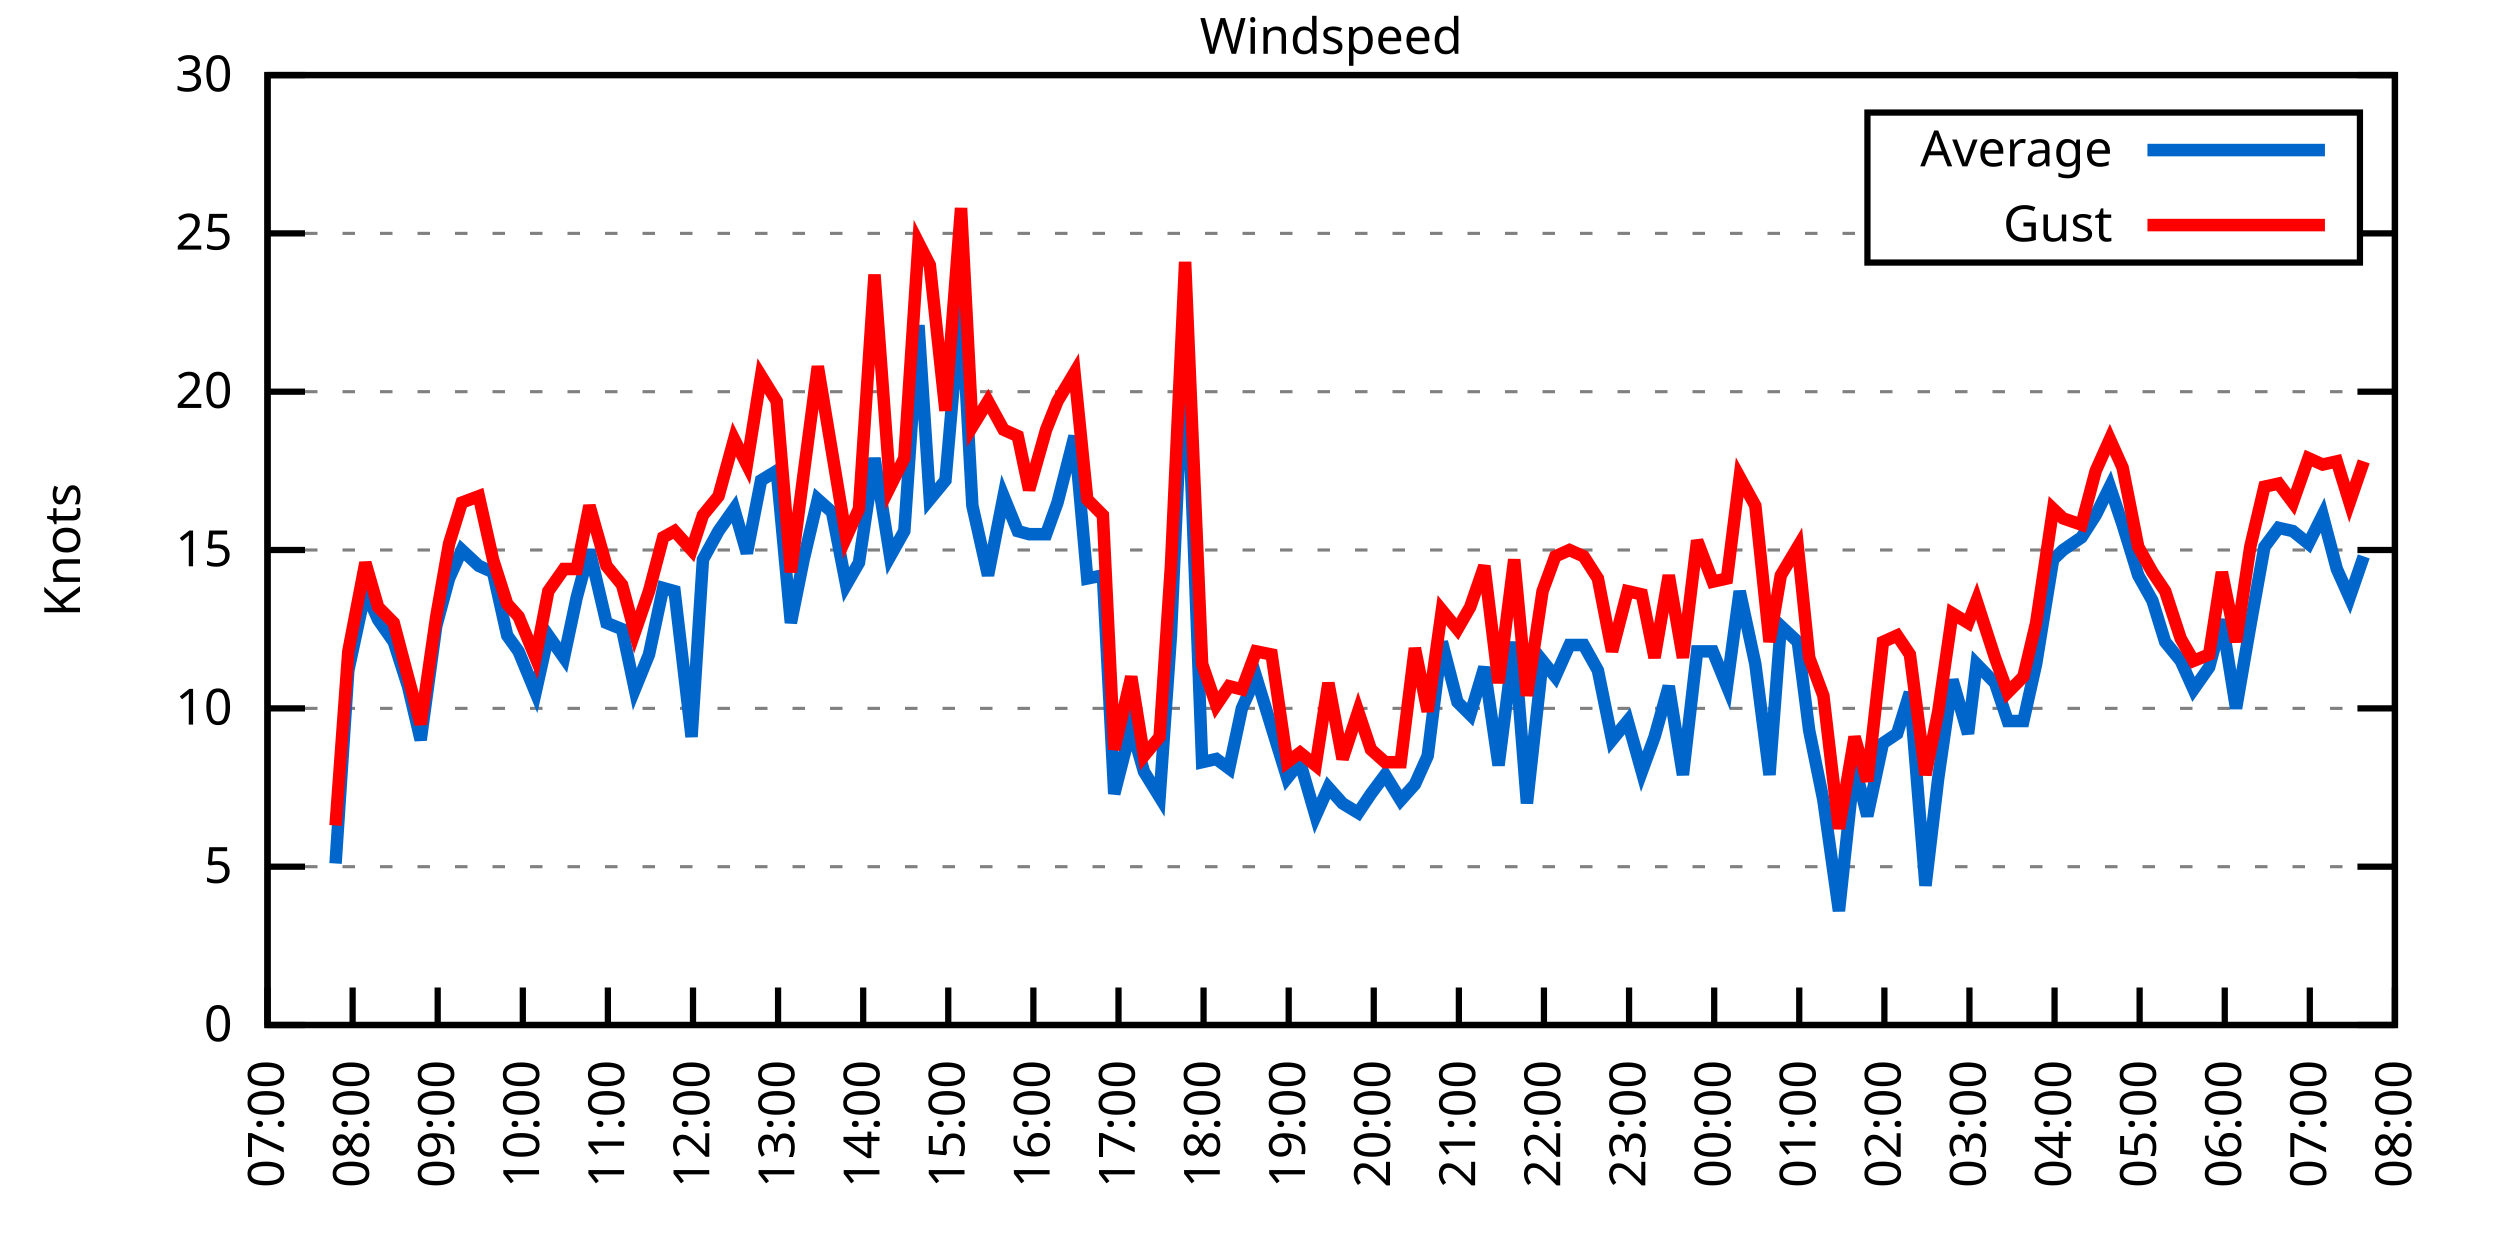
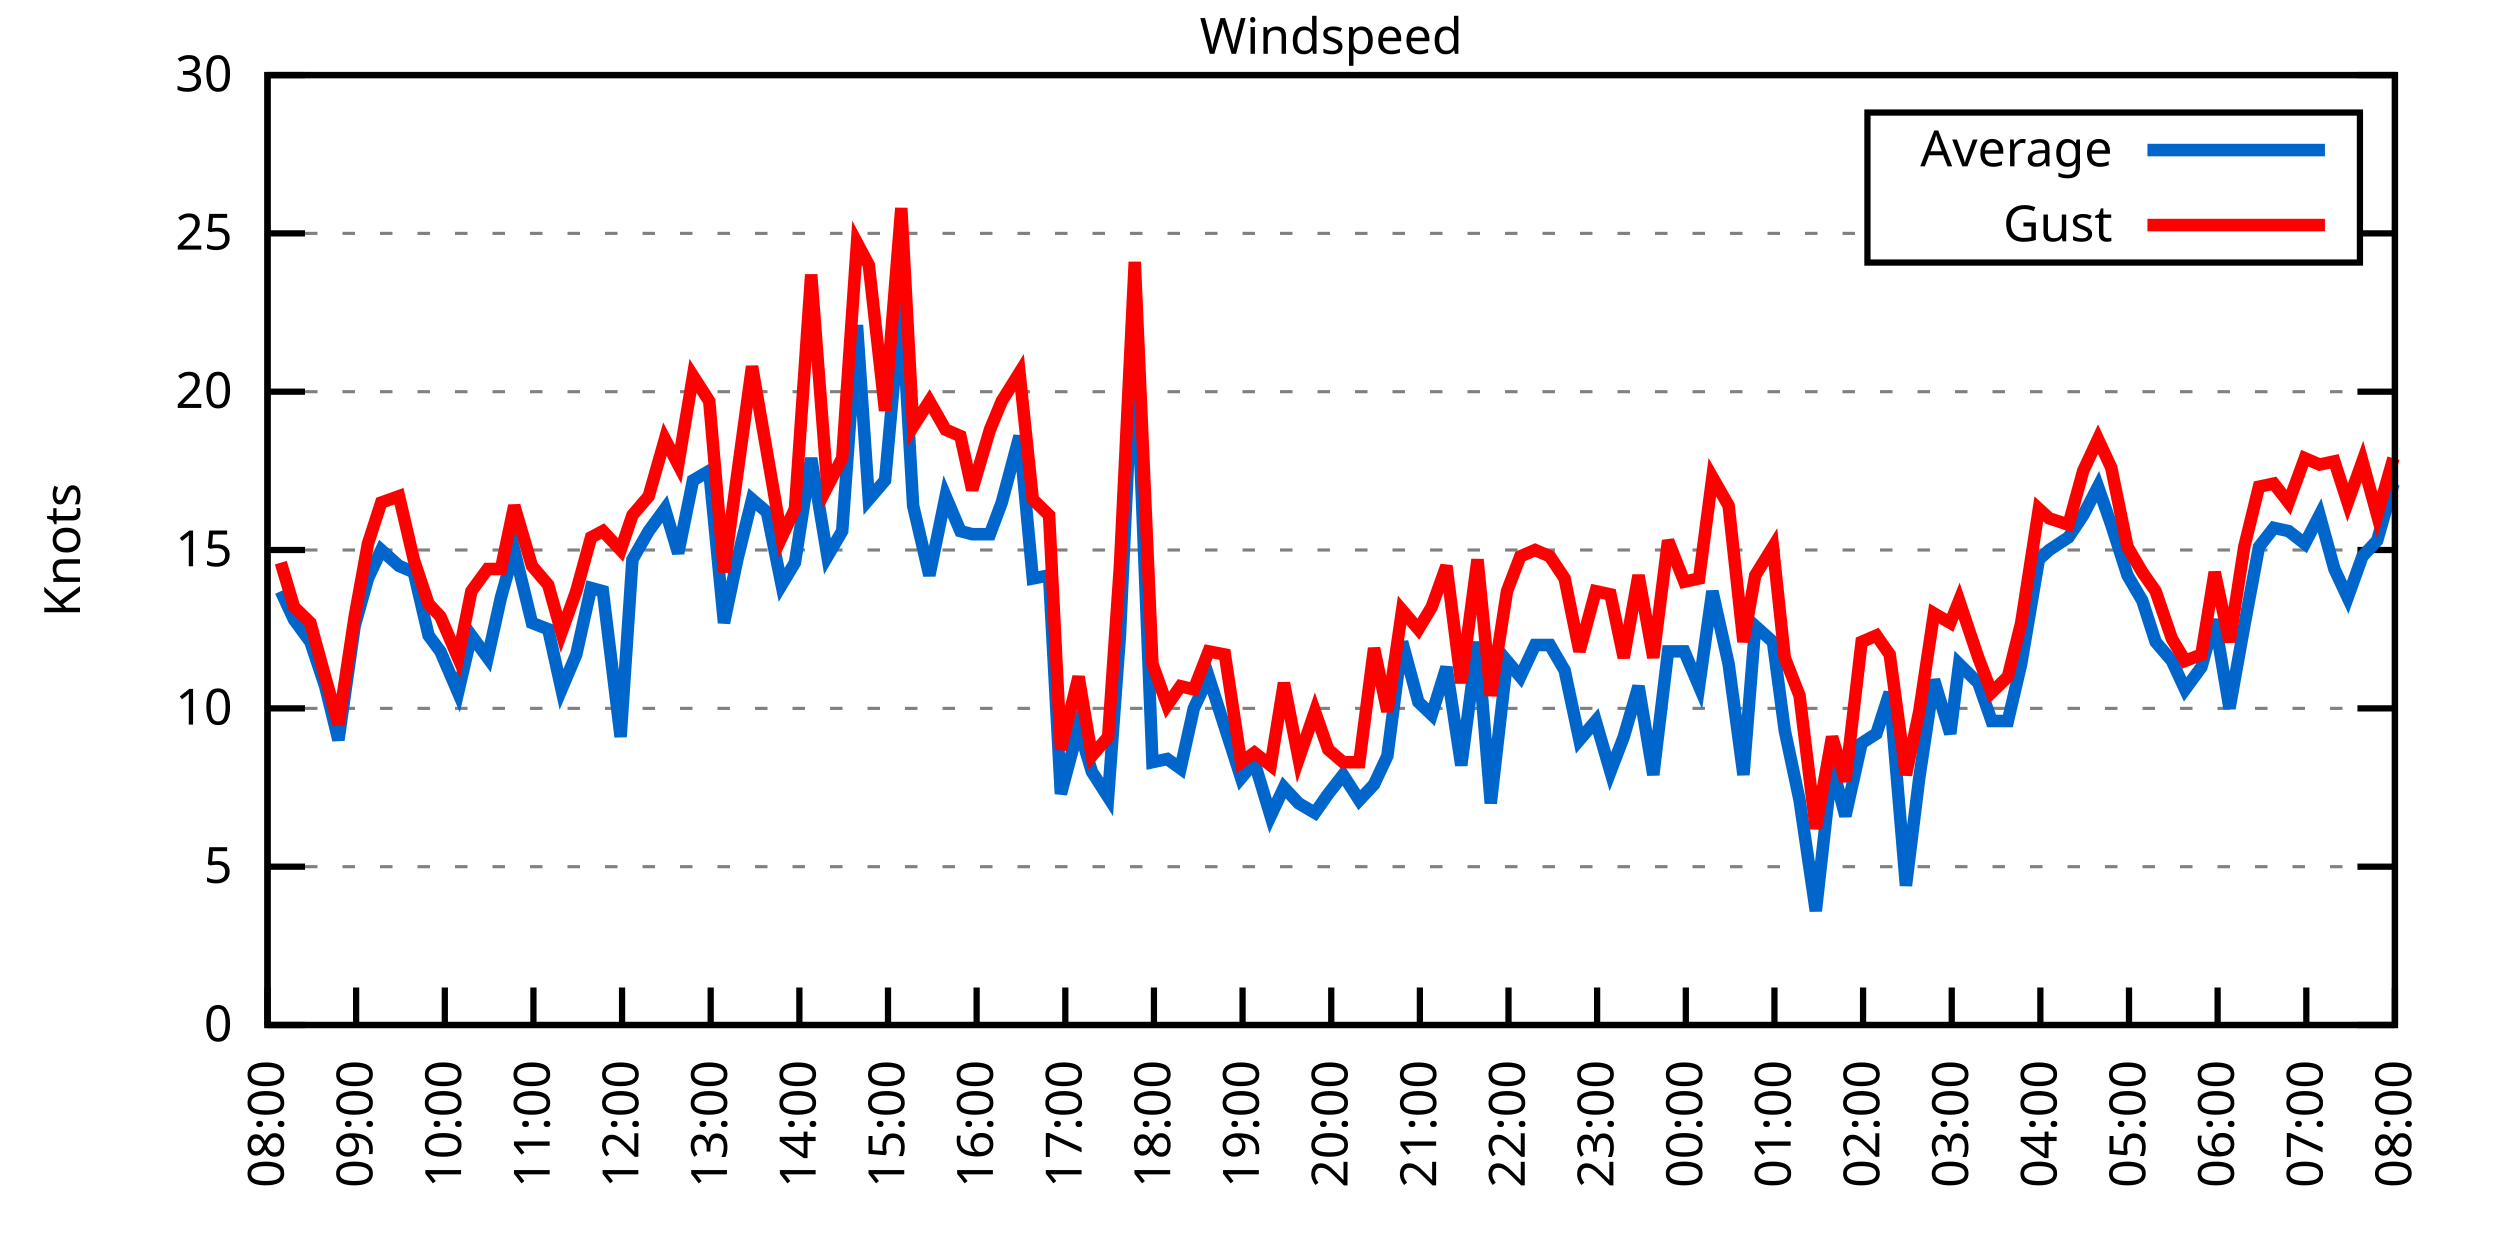
<svg xmlns="http://www.w3.org/2000/svg" xmlns:xlink="http://www.w3.org/1999/xlink" width="400" height="200" viewBox="0 0 400 200">
  <g id="gnuplot_canvas">
    <rect x="0" y="0" width="400" height="200" fill="none" />
    <defs>
      <circle id="gpDot" r="0.5" stroke-width="0.5" stroke="currentColor" />
      <path id="gpPt0" stroke-width="0.333" stroke="currentColor" d="M-1,0 h2 M0,-1 v2" />
      <path id="gpPt1" stroke-width="0.333" stroke="currentColor" d="M-1,-1 L1,1 M1,-1 L-1,1" />
      <path id="gpPt2" stroke-width="0.333" stroke="currentColor" d="M-1,0 L1,0 M0,-1 L0,1 M-1,-1 L1,1 M-1,1 L1,-1" />
      <rect id="gpPt3" stroke-width="0.333" stroke="currentColor" x="-1" y="-1" width="2" height="2" />
      <rect id="gpPt4" stroke-width="0.333" stroke="currentColor" fill="currentColor" x="-1" y="-1" width="2" height="2" />
      <circle id="gpPt5" stroke-width="0.333" stroke="currentColor" cx="0" cy="0" r="1" />
      <use xlink:href="#gpPt5" id="gpPt6" fill="currentColor" stroke="none" />
      <path id="gpPt7" stroke-width="0.333" stroke="currentColor" d="M0,-1.33 L-1.33,0.67 L1.33,0.67 z" />
      <use xlink:href="#gpPt7" id="gpPt8" fill="currentColor" stroke="none" />
      <use xlink:href="#gpPt7" id="gpPt9" stroke="currentColor" transform="rotate(180)" />
      <use xlink:href="#gpPt9" id="gpPt10" fill="currentColor" stroke="none" />
      <use xlink:href="#gpPt3" id="gpPt11" stroke="currentColor" transform="rotate(45)" />
      <use xlink:href="#gpPt11" id="gpPt12" fill="currentColor" stroke="none" />
      <path id="gpPt13" stroke-width="0.333" stroke="currentColor" d="M0,1.330 L1.265,0.411 L0.782,-1.067 L-0.782,-1.076 L-1.265,0.411 z" />
      <use xlink:href="#gpPt13" id="gpPt14" fill="currentColor" stroke="none" />
      <filter id="textbox" filterUnits="objectBoundingBox" x="0" y="0" height="1" width="1">
        <feFlood flood-color="white" flood-opacity="1" result="bgnd" />
        <feComposite in="SourceGraphic" in2="bgnd" operator="atop" />
      </filter>
      <filter id="greybox" filterUnits="objectBoundingBox" x="0" y="0" height="1" width="1">
        <feFlood flood-color="lightgrey" flood-opacity="1" result="grey" />
        <feComposite in="SourceGraphic" in2="grey" operator="atop" />
      </filter>
    </defs>
    <g fill="none" color="white" stroke="currentColor" stroke-width="1.00" stroke-linecap="butt" stroke-linejoin="miter">
</g>
    <g fill="none" color="black" stroke="currentColor" stroke-width="1.00" stroke-linecap="butt" stroke-linejoin="miter">
      <g stroke="none" shape-rendering="crispEdges">
        <polygon fill="rgb(255, 255, 255)" points="42.80,164.00 383.18,164.00 383.18,12.02 42.80,12.02 " />
      </g>
    </g>
    <g fill="none" color="black" stroke="currentColor" stroke-width="1.00" stroke-linecap="butt" stroke-linejoin="miter">
</g>
    <g fill="none" color="black" stroke="black" stroke-width="0.50" stroke-linecap="butt" stroke-linejoin="miter">
</g>
    <g fill="none" color="gray" stroke="currentColor" stroke-width="0.50" stroke-linecap="butt" stroke-linejoin="miter">
      <path stroke="gray" stroke-dasharray="2,4" class="gridline" d="M42.80,164.00 L383.19,164.00  " />
    </g>
    <g fill="none" color="gray" stroke="gray" stroke-width="1.00" stroke-linecap="butt" stroke-linejoin="miter">
</g>
    <g fill="none" color="black" stroke="currentColor" stroke-width="1.00" stroke-linecap="butt" stroke-linejoin="miter">
      <path stroke="black" d="M42.80,164.00 L48.80,164.00 M383.19,164.00 L377.19,164.00  " />
      <g transform="translate(37.20,166.60)" stroke="none" fill="black" font-family="Sans" font-size="8.00" text-anchor="end">
        <text>
          <tspan font-family="Sans"> 0</tspan>
        </text>
      </g>
    </g>
    <g fill="none" color="black" stroke="currentColor" stroke-width="1.00" stroke-linecap="butt" stroke-linejoin="miter">
</g>
    <g fill="none" color="black" stroke="black" stroke-width="0.50" stroke-linecap="butt" stroke-linejoin="miter">
</g>
    <g fill="none" color="gray" stroke="currentColor" stroke-width="0.50" stroke-linecap="butt" stroke-linejoin="miter">
      <path stroke="gray" stroke-dasharray="2,4" class="gridline" d="M42.80,138.67 L383.19,138.67  " />
    </g>
    <g fill="none" color="gray" stroke="gray" stroke-width="1.00" stroke-linecap="butt" stroke-linejoin="miter">
</g>
    <g fill="none" color="black" stroke="currentColor" stroke-width="1.00" stroke-linecap="butt" stroke-linejoin="miter">
      <path stroke="black" d="M42.80,138.67 L48.80,138.67 M383.19,138.67 L377.19,138.67  " />
      <g transform="translate(37.20,141.27)" stroke="none" fill="black" font-family="Sans" font-size="8.00" text-anchor="end">
        <text>
          <tspan font-family="Sans"> 5</tspan>
        </text>
      </g>
    </g>
    <g fill="none" color="black" stroke="currentColor" stroke-width="1.00" stroke-linecap="butt" stroke-linejoin="miter">
</g>
    <g fill="none" color="black" stroke="black" stroke-width="0.50" stroke-linecap="butt" stroke-linejoin="miter">
</g>
    <g fill="none" color="gray" stroke="currentColor" stroke-width="0.50" stroke-linecap="butt" stroke-linejoin="miter">
      <path stroke="gray" stroke-dasharray="2,4" class="gridline" d="M42.80,113.34 L383.19,113.34  " />
    </g>
    <g fill="none" color="gray" stroke="gray" stroke-width="1.00" stroke-linecap="butt" stroke-linejoin="miter">
</g>
    <g fill="none" color="black" stroke="currentColor" stroke-width="1.00" stroke-linecap="butt" stroke-linejoin="miter">
      <path stroke="black" d="M42.80,113.34 L48.80,113.34 M383.19,113.34 L377.19,113.34  " />
      <g transform="translate(37.20,115.94)" stroke="none" fill="black" font-family="Sans" font-size="8.00" text-anchor="end">
        <text>
          <tspan font-family="Sans"> 10</tspan>
        </text>
      </g>
    </g>
    <g fill="none" color="black" stroke="currentColor" stroke-width="1.00" stroke-linecap="butt" stroke-linejoin="miter">
</g>
    <g fill="none" color="black" stroke="black" stroke-width="0.50" stroke-linecap="butt" stroke-linejoin="miter">
</g>
    <g fill="none" color="gray" stroke="currentColor" stroke-width="0.50" stroke-linecap="butt" stroke-linejoin="miter">
      <path stroke="gray" stroke-dasharray="2,4" class="gridline" d="M42.80,88.00 L383.19,88.00  " />
    </g>
    <g fill="none" color="gray" stroke="gray" stroke-width="1.00" stroke-linecap="butt" stroke-linejoin="miter">
</g>
    <g fill="none" color="black" stroke="currentColor" stroke-width="1.00" stroke-linecap="butt" stroke-linejoin="miter">
      <path stroke="black" d="M42.80,88.00 L48.80,88.00 M383.19,88.00 L377.19,88.00  " />
      <g transform="translate(37.20,90.60)" stroke="none" fill="black" font-family="Sans" font-size="8.00" text-anchor="end">
        <text>
          <tspan font-family="Sans"> 15</tspan>
        </text>
      </g>
    </g>
    <g fill="none" color="black" stroke="currentColor" stroke-width="1.00" stroke-linecap="butt" stroke-linejoin="miter">
</g>
    <g fill="none" color="black" stroke="black" stroke-width="0.50" stroke-linecap="butt" stroke-linejoin="miter">
</g>
    <g fill="none" color="gray" stroke="currentColor" stroke-width="0.50" stroke-linecap="butt" stroke-linejoin="miter">
      <path stroke="gray" stroke-dasharray="2,4" class="gridline" d="M42.80,62.67 L383.19,62.67  " />
    </g>
    <g fill="none" color="gray" stroke="gray" stroke-width="1.00" stroke-linecap="butt" stroke-linejoin="miter">
</g>
    <g fill="none" color="black" stroke="currentColor" stroke-width="1.00" stroke-linecap="butt" stroke-linejoin="miter">
      <path stroke="black" d="M42.80,62.67 L48.80,62.67 M383.19,62.67 L377.19,62.67  " />
      <g transform="translate(37.20,65.27)" stroke="none" fill="black" font-family="Sans" font-size="8.00" text-anchor="end">
        <text>
          <tspan font-family="Sans"> 20</tspan>
        </text>
      </g>
    </g>
    <g fill="none" color="black" stroke="currentColor" stroke-width="1.00" stroke-linecap="butt" stroke-linejoin="miter">
</g>
    <g fill="none" color="black" stroke="black" stroke-width="0.50" stroke-linecap="butt" stroke-linejoin="miter">
</g>
    <g fill="none" color="gray" stroke="currentColor" stroke-width="0.50" stroke-linecap="butt" stroke-linejoin="miter">
      <path stroke="gray" stroke-dasharray="2,4" class="gridline" d="M42.80,37.34 L298.79,37.34 M377.59,37.34 L383.19,37.34  " />
    </g>
    <g fill="none" color="gray" stroke="gray" stroke-width="1.00" stroke-linecap="butt" stroke-linejoin="miter">
</g>
    <g fill="none" color="black" stroke="currentColor" stroke-width="1.00" stroke-linecap="butt" stroke-linejoin="miter">
      <path stroke="black" d="M42.80,37.34 L48.80,37.34 M383.19,37.34 L377.19,37.34  " />
      <g transform="translate(37.20,39.94)" stroke="none" fill="black" font-family="Sans" font-size="8.00" text-anchor="end">
        <text>
          <tspan font-family="Sans"> 25</tspan>
        </text>
      </g>
    </g>
    <g fill="none" color="black" stroke="currentColor" stroke-width="1.00" stroke-linecap="butt" stroke-linejoin="miter">
</g>
    <g fill="none" color="black" stroke="black" stroke-width="0.50" stroke-linecap="butt" stroke-linejoin="miter">
</g>
    <g fill="none" color="gray" stroke="currentColor" stroke-width="0.50" stroke-linecap="butt" stroke-linejoin="miter">
      <path stroke="gray" stroke-dasharray="2,4" class="gridline" d="M42.80,12.01 L383.19,12.01  " />
    </g>
    <g fill="none" color="gray" stroke="gray" stroke-width="1.00" stroke-linecap="butt" stroke-linejoin="miter">
</g>
    <g fill="none" color="black" stroke="currentColor" stroke-width="1.00" stroke-linecap="butt" stroke-linejoin="miter">
      <path stroke="black" d="M42.80,12.01 L48.80,12.01 M383.19,12.01 L377.19,12.01  " />
      <g transform="translate(37.20,14.61)" stroke="none" fill="black" font-family="Sans" font-size="8.00" text-anchor="end">
        <text>
          <tspan font-family="Sans"> 30</tspan>
        </text>
      </g>
    </g>
    <g fill="none" color="black" stroke="currentColor" stroke-width="1.00" stroke-linecap="butt" stroke-linejoin="miter">
      <path stroke="black" d="M42.80,164.00 L42.80,158.00  " />
      <g transform="translate(45.40,169.60) rotate(270.00)" stroke="none" fill="black" font-family="Sans" font-size="8.00" text-anchor="end">
        <text>
-           <tspan font-family="Sans">07:00</tspan>
-         </text>
-       </g>
-     </g>
-     <g fill="none" color="black" stroke="currentColor" stroke-width="1.00" stroke-linecap="butt" stroke-linejoin="miter">
-       <path stroke="black" d="M56.42,164.00 L56.42,158.00  " />
-       <g transform="translate(59.02,169.60) rotate(270.00)" stroke="none" fill="black" font-family="Sans" font-size="8.00" text-anchor="end">
-         <text>
          <tspan font-family="Sans">08:00</tspan>
        </text>
      </g>
    </g>
    <g fill="none" color="black" stroke="currentColor" stroke-width="1.00" stroke-linecap="butt" stroke-linejoin="miter">
-       <path stroke="black" d="M70.03,164.00 L70.03,158.00  " />
-       <g transform="translate(72.63,169.60) rotate(270.00)" stroke="none" fill="black" font-family="Sans" font-size="8.00" text-anchor="end">
+       <path stroke="black" d="M56.98,164.00 L56.98,158.00  " />
+       <g transform="translate(59.58,169.60) rotate(270.00)" stroke="none" fill="black" font-family="Sans" font-size="8.00" text-anchor="end">
        <text>
          <tspan font-family="Sans">09:00</tspan>
        </text>
      </g>
    </g>
    <g fill="none" color="black" stroke="currentColor" stroke-width="1.00" stroke-linecap="butt" stroke-linejoin="miter">
-       <path stroke="black" d="M83.65,164.00 L83.65,158.00  " />
-       <g transform="translate(86.25,169.60) rotate(270.00)" stroke="none" fill="black" font-family="Sans" font-size="8.00" text-anchor="end">
+       <path stroke="black" d="M71.17,164.00 L71.17,158.00  " />
+       <g transform="translate(73.77,169.60) rotate(270.00)" stroke="none" fill="black" font-family="Sans" font-size="8.00" text-anchor="end">
        <text>
          <tspan font-family="Sans">10:00</tspan>
        </text>
      </g>
    </g>
    <g fill="none" color="black" stroke="currentColor" stroke-width="1.00" stroke-linecap="butt" stroke-linejoin="miter">
-       <path stroke="black" d="M97.26,164.00 L97.26,158.00  " />
-       <g transform="translate(99.86,169.60) rotate(270.00)" stroke="none" fill="black" font-family="Sans" font-size="8.00" text-anchor="end">
+       <path stroke="black" d="M85.35,164.00 L85.35,158.00  " />
+       <g transform="translate(87.95,169.60) rotate(270.00)" stroke="none" fill="black" font-family="Sans" font-size="8.00" text-anchor="end">
        <text>
          <tspan font-family="Sans">11:00</tspan>
        </text>
      </g>
    </g>
    <g fill="none" color="black" stroke="currentColor" stroke-width="1.00" stroke-linecap="butt" stroke-linejoin="miter">
-       <path stroke="black" d="M110.88,164.00 L110.88,158.00  " />
-       <g transform="translate(113.48,169.60) rotate(270.00)" stroke="none" fill="black" font-family="Sans" font-size="8.00" text-anchor="end">
+       <path stroke="black" d="M99.53,164.00 L99.53,158.00  " />
+       <g transform="translate(102.13,169.60) rotate(270.00)" stroke="none" fill="black" font-family="Sans" font-size="8.00" text-anchor="end">
        <text>
          <tspan font-family="Sans">12:00</tspan>
        </text>
      </g>
    </g>
    <g fill="none" color="black" stroke="currentColor" stroke-width="1.00" stroke-linecap="butt" stroke-linejoin="miter">
-       <path stroke="black" d="M124.49,164.00 L124.49,158.00  " />
-       <g transform="translate(127.09,169.60) rotate(270.00)" stroke="none" fill="black" font-family="Sans" font-size="8.00" text-anchor="end">
+       <path stroke="black" d="M113.71,164.00 L113.71,158.00  " />
+       <g transform="translate(116.31,169.60) rotate(270.00)" stroke="none" fill="black" font-family="Sans" font-size="8.00" text-anchor="end">
        <text>
          <tspan font-family="Sans">13:00</tspan>
        </text>
      </g>
    </g>
    <g fill="none" color="black" stroke="currentColor" stroke-width="1.00" stroke-linecap="butt" stroke-linejoin="miter">
-       <path stroke="black" d="M138.11,164.00 L138.11,158.00  " />
-       <g transform="translate(140.71,169.60) rotate(270.00)" stroke="none" fill="black" font-family="Sans" font-size="8.00" text-anchor="end">
+       <path stroke="black" d="M127.90,164.00 L127.90,158.00  " />
+       <g transform="translate(130.50,169.60) rotate(270.00)" stroke="none" fill="black" font-family="Sans" font-size="8.00" text-anchor="end">
        <text>
          <tspan font-family="Sans">14:00</tspan>
        </text>
      </g>
    </g>
    <g fill="none" color="black" stroke="currentColor" stroke-width="1.00" stroke-linecap="butt" stroke-linejoin="miter">
-       <path stroke="black" d="M151.72,164.00 L151.72,158.00  " />
-       <g transform="translate(154.32,169.60) rotate(270.00)" stroke="none" fill="black" font-family="Sans" font-size="8.00" text-anchor="end">
+       <path stroke="black" d="M142.08,164.00 L142.08,158.00  " />
+       <g transform="translate(144.68,169.60) rotate(270.00)" stroke="none" fill="black" font-family="Sans" font-size="8.00" text-anchor="end">
        <text>
          <tspan font-family="Sans">15:00</tspan>
        </text>
      </g>
    </g>
    <g fill="none" color="black" stroke="currentColor" stroke-width="1.00" stroke-linecap="butt" stroke-linejoin="miter">
-       <path stroke="black" d="M165.34,164.00 L165.34,158.00  " />
-       <g transform="translate(167.94,169.60) rotate(270.00)" stroke="none" fill="black" font-family="Sans" font-size="8.00" text-anchor="end">
+       <path stroke="black" d="M156.26,164.00 L156.26,158.00  " />
+       <g transform="translate(158.86,169.60) rotate(270.00)" stroke="none" fill="black" font-family="Sans" font-size="8.00" text-anchor="end">
        <text>
          <tspan font-family="Sans">16:00</tspan>
        </text>
      </g>
    </g>
    <g fill="none" color="black" stroke="currentColor" stroke-width="1.00" stroke-linecap="butt" stroke-linejoin="miter">
-       <path stroke="black" d="M178.96,164.00 L178.96,158.00  " />
-       <g transform="translate(181.56,169.60) rotate(270.00)" stroke="none" fill="black" font-family="Sans" font-size="8.00" text-anchor="end">
+       <path stroke="black" d="M170.45,164.00 L170.45,158.00  " />
+       <g transform="translate(173.05,169.60) rotate(270.00)" stroke="none" fill="black" font-family="Sans" font-size="8.00" text-anchor="end">
        <text>
          <tspan font-family="Sans">17:00</tspan>
        </text>
      </g>
    </g>
    <g fill="none" color="black" stroke="currentColor" stroke-width="1.00" stroke-linecap="butt" stroke-linejoin="miter">
-       <path stroke="black" d="M192.57,164.00 L192.57,158.00  " />
-       <g transform="translate(195.17,169.60) rotate(270.00)" stroke="none" fill="black" font-family="Sans" font-size="8.00" text-anchor="end">
+       <path stroke="black" d="M184.63,164.00 L184.63,158.00  " />
+       <g transform="translate(187.23,169.60) rotate(270.00)" stroke="none" fill="black" font-family="Sans" font-size="8.00" text-anchor="end">
        <text>
          <tspan font-family="Sans">18:00</tspan>
        </text>
      </g>
    </g>
    <g fill="none" color="black" stroke="currentColor" stroke-width="1.00" stroke-linecap="butt" stroke-linejoin="miter">
-       <path stroke="black" d="M206.19,164.00 L206.19,158.00  " />
-       <g transform="translate(208.79,169.60) rotate(270.00)" stroke="none" fill="black" font-family="Sans" font-size="8.00" text-anchor="end">
+       <path stroke="black" d="M198.81,164.00 L198.81,158.00  " />
+       <g transform="translate(201.41,169.60) rotate(270.00)" stroke="none" fill="black" font-family="Sans" font-size="8.00" text-anchor="end">
        <text>
          <tspan font-family="Sans">19:00</tspan>
        </text>
      </g>
    </g>
    <g fill="none" color="black" stroke="currentColor" stroke-width="1.00" stroke-linecap="butt" stroke-linejoin="miter">
-       <path stroke="black" d="M219.80,164.00 L219.80,158.00  " />
-       <g transform="translate(222.40,169.60) rotate(270.00)" stroke="none" fill="black" font-family="Sans" font-size="8.00" text-anchor="end">
+       <path stroke="black" d="M213.00,164.00 L213.00,158.00  " />
+       <g transform="translate(215.60,169.60) rotate(270.00)" stroke="none" fill="black" font-family="Sans" font-size="8.00" text-anchor="end">
        <text>
          <tspan font-family="Sans">20:00</tspan>
        </text>
      </g>
    </g>
    <g fill="none" color="black" stroke="currentColor" stroke-width="1.00" stroke-linecap="butt" stroke-linejoin="miter">
-       <path stroke="black" d="M233.42,164.00 L233.42,158.00  " />
-       <g transform="translate(236.02,169.60) rotate(270.00)" stroke="none" fill="black" font-family="Sans" font-size="8.00" text-anchor="end">
+       <path stroke="black" d="M227.18,164.00 L227.18,158.00  " />
+       <g transform="translate(229.78,169.60) rotate(270.00)" stroke="none" fill="black" font-family="Sans" font-size="8.00" text-anchor="end">
        <text>
          <tspan font-family="Sans">21:00</tspan>
        </text>
      </g>
    </g>
    <g fill="none" color="black" stroke="currentColor" stroke-width="1.00" stroke-linecap="butt" stroke-linejoin="miter">
-       <path stroke="black" d="M247.03,164.00 L247.03,158.00  " />
-       <g transform="translate(249.63,169.60) rotate(270.00)" stroke="none" fill="black" font-family="Sans" font-size="8.00" text-anchor="end">
+       <path stroke="black" d="M241.36,164.00 L241.36,158.00  " />
+       <g transform="translate(243.96,169.60) rotate(270.00)" stroke="none" fill="black" font-family="Sans" font-size="8.00" text-anchor="end">
        <text>
          <tspan font-family="Sans">22:00</tspan>
        </text>
      </g>
    </g>
    <g fill="none" color="black" stroke="currentColor" stroke-width="1.00" stroke-linecap="butt" stroke-linejoin="miter">
-       <path stroke="black" d="M260.65,164.00 L260.65,158.00  " />
-       <g transform="translate(263.25,169.60) rotate(270.00)" stroke="none" fill="black" font-family="Sans" font-size="8.00" text-anchor="end">
+       <path stroke="black" d="M255.54,164.00 L255.54,158.00  " />
+       <g transform="translate(258.14,169.60) rotate(270.00)" stroke="none" fill="black" font-family="Sans" font-size="8.00" text-anchor="end">
        <text>
          <tspan font-family="Sans">23:00</tspan>
        </text>
      </g>
    </g>
    <g fill="none" color="black" stroke="currentColor" stroke-width="1.00" stroke-linecap="butt" stroke-linejoin="miter">
-       <path stroke="black" d="M274.27,164.00 L274.27,158.00  " />
-       <g transform="translate(276.87,169.60) rotate(270.00)" stroke="none" fill="black" font-family="Sans" font-size="8.00" text-anchor="end">
+       <path stroke="black" d="M269.73,164.00 L269.73,158.00  " />
+       <g transform="translate(272.33,169.60) rotate(270.00)" stroke="none" fill="black" font-family="Sans" font-size="8.00" text-anchor="end">
        <text>
          <tspan font-family="Sans">00:00</tspan>
        </text>
      </g>
    </g>
    <g fill="none" color="black" stroke="currentColor" stroke-width="1.00" stroke-linecap="butt" stroke-linejoin="miter">
-       <path stroke="black" d="M287.88,164.00 L287.88,158.00  " />
-       <g transform="translate(290.48,169.60) rotate(270.00)" stroke="none" fill="black" font-family="Sans" font-size="8.00" text-anchor="end">
+       <path stroke="black" d="M283.91,164.00 L283.91,158.00  " />
+       <g transform="translate(286.51,169.60) rotate(270.00)" stroke="none" fill="black" font-family="Sans" font-size="8.00" text-anchor="end">
        <text>
          <tspan font-family="Sans">01:00</tspan>
        </text>
      </g>
    </g>
    <g fill="none" color="black" stroke="currentColor" stroke-width="1.00" stroke-linecap="butt" stroke-linejoin="miter">
-       <path stroke="black" d="M301.50,164.00 L301.50,158.00  " />
-       <g transform="translate(304.10,169.60) rotate(270.00)" stroke="none" fill="black" font-family="Sans" font-size="8.00" text-anchor="end">
+       <path stroke="black" d="M298.09,164.00 L298.09,158.00  " />
+       <g transform="translate(300.69,169.60) rotate(270.00)" stroke="none" fill="black" font-family="Sans" font-size="8.00" text-anchor="end">
        <text>
          <tspan font-family="Sans">02:00</tspan>
        </text>
      </g>
    </g>
    <g fill="none" color="black" stroke="currentColor" stroke-width="1.00" stroke-linecap="butt" stroke-linejoin="miter">
-       <path stroke="black" d="M315.11,164.00 L315.11,158.00  " />
-       <g transform="translate(317.71,169.60) rotate(270.00)" stroke="none" fill="black" font-family="Sans" font-size="8.00" text-anchor="end">
+       <path stroke="black" d="M312.28,164.00 L312.28,158.00  " />
+       <g transform="translate(314.88,169.60) rotate(270.00)" stroke="none" fill="black" font-family="Sans" font-size="8.00" text-anchor="end">
        <text>
          <tspan font-family="Sans">03:00</tspan>
        </text>
      </g>
    </g>
    <g fill="none" color="black" stroke="currentColor" stroke-width="1.00" stroke-linecap="butt" stroke-linejoin="miter">
-       <path stroke="black" d="M328.73,164.00 L328.73,158.00  " />
-       <g transform="translate(331.33,169.60) rotate(270.00)" stroke="none" fill="black" font-family="Sans" font-size="8.00" text-anchor="end">
+       <path stroke="black" d="M326.46,164.00 L326.46,158.00  " />
+       <g transform="translate(329.06,169.60) rotate(270.00)" stroke="none" fill="black" font-family="Sans" font-size="8.00" text-anchor="end">
        <text>
          <tspan font-family="Sans">04:00</tspan>
        </text>
      </g>
    </g>
    <g fill="none" color="black" stroke="currentColor" stroke-width="1.00" stroke-linecap="butt" stroke-linejoin="miter">
-       <path stroke="black" d="M342.34,164.00 L342.34,158.00  " />
-       <g transform="translate(344.94,169.60) rotate(270.00)" stroke="none" fill="black" font-family="Sans" font-size="8.00" text-anchor="end">
+       <path stroke="black" d="M340.64,164.00 L340.64,158.00  " />
+       <g transform="translate(343.24,169.60) rotate(270.00)" stroke="none" fill="black" font-family="Sans" font-size="8.00" text-anchor="end">
        <text>
          <tspan font-family="Sans">05:00</tspan>
        </text>
      </g>
    </g>
    <g fill="none" color="black" stroke="currentColor" stroke-width="1.00" stroke-linecap="butt" stroke-linejoin="miter">
-       <path stroke="black" d="M355.96,164.00 L355.96,158.00  " />
-       <g transform="translate(358.56,169.60) rotate(270.00)" stroke="none" fill="black" font-family="Sans" font-size="8.00" text-anchor="end">
+       <path stroke="black" d="M354.82,164.00 L354.82,158.00  " />
+       <g transform="translate(357.42,169.60) rotate(270.00)" stroke="none" fill="black" font-family="Sans" font-size="8.00" text-anchor="end">
        <text>
          <tspan font-family="Sans">06:00</tspan>
        </text>
      </g>
    </g>
    <g fill="none" color="black" stroke="currentColor" stroke-width="1.00" stroke-linecap="butt" stroke-linejoin="miter">
-       <path stroke="black" d="M369.57,164.00 L369.57,158.00  " />
-       <g transform="translate(372.17,169.60) rotate(270.00)" stroke="none" fill="black" font-family="Sans" font-size="8.00" text-anchor="end">
+       <path stroke="black" d="M369.01,164.00 L369.01,158.00  " />
+       <g transform="translate(371.61,169.60) rotate(270.00)" stroke="none" fill="black" font-family="Sans" font-size="8.00" text-anchor="end">
        <text>
          <tspan font-family="Sans">07:00</tspan>
        </text>
      </g>
    </g>
    <g fill="none" color="black" stroke="currentColor" stroke-width="1.00" stroke-linecap="butt" stroke-linejoin="miter">
      <path stroke="black" d="M383.19,164.00 L383.19,158.00  " />
      <g transform="translate(385.79,169.60) rotate(270.00)" stroke="none" fill="black" font-family="Sans" font-size="8.00" text-anchor="end">
        <text>
          <tspan font-family="Sans">08:00</tspan>
        </text>
      </g>
    </g>
    <g fill="none" color="black" stroke="currentColor" stroke-width="1.00" stroke-linecap="butt" stroke-linejoin="miter">
</g>
    <g fill="none" color="black" stroke="currentColor" stroke-width="1.00" stroke-linecap="butt" stroke-linejoin="miter">
      <path stroke="black" d="M42.80,12.01 L42.80,164.00 L383.19,164.00 L383.19,12.01 L42.80,12.01 Z  " />
    </g>
    <g fill="none" color="black" stroke="currentColor" stroke-width="1.00" stroke-linecap="butt" stroke-linejoin="miter">
</g>
    <g fill="none" color="black" stroke="currentColor" stroke-width="1.00" stroke-linecap="butt" stroke-linejoin="miter">
      <path stroke="black" d="M298.79,42.01 L298.79,18.01 L377.59,18.01 L377.59,42.01 L298.79,42.01 Z  " />
    </g>
    <g id="Windspeed_plot_1">
      <g fill="none" color="white" stroke="black" stroke-width="2.00" stroke-linecap="butt" stroke-linejoin="miter">
</g>
      <g fill="none" color="black" stroke="currentColor" stroke-width="2.00" stroke-linecap="butt" stroke-linejoin="miter">
        <g transform="translate(337.99,26.61)" stroke="none" fill="black" font-family="Sans" font-size="8.00" text-anchor="end">
          <text>
            <tspan font-family="Sans">Average</tspan>
          </text>
        </g>
      </g>
      <g fill="none" color="black" stroke="currentColor" stroke-width="2.00" stroke-linecap="butt" stroke-linejoin="miter">
-         <path stroke="rgb(  0, 102, 204)" d="M343.59,24.01 L371.99,24.01 M53.69,138.16 L55.73,107.26 L58.46,94.59 L60.50,99.15 L63.00,102.70 L65.27,109.79   L67.31,118.40 L69.80,100.16 L71.85,92.56 L73.89,88.00 L76.61,90.54 L78.88,91.55 L81.15,101.68 L82.97,104.22   L85.69,110.80 L87.73,101.68 L90.23,105.23 L92.27,95.60 L94.31,88.00 L97.04,99.66 L99.53,100.67 L101.57,110.30   L103.84,104.72 L106.11,94.08 L107.93,94.59 L110.65,117.90 L112.47,89.52 L114.96,84.97 L117.46,81.42 L119.50,88.51   L121.77,76.86 L124.27,75.34 L126.54,99.66 L128.58,89.52 L130.85,79.90 L133.12,81.93 L135.39,93.58 L137.43,90.03   L139.92,73.31 L142.42,89.02 L144.69,84.97 L146.96,52.03 L148.77,79.90 L151.27,76.86 L153.77,47.98 L155.58,80.91   L158.08,92.06 L160.57,79.39 L162.84,84.97 L164.66,85.47 L167.38,85.47 L169.20,80.41 L171.92,69.77 L173.96,92.56   L176.46,92.06 L178.28,127.02 L181.00,116.38 L183.04,123.47 L185.54,127.52 L187.35,101.68 L189.62,51.02 L192.34,121.95   L194.61,121.44 L196.66,122.96 L198.70,113.34 L200.97,108.27 L203.46,116.38 L205.96,124.48 L208.00,121.95 L210.50,130.56   L212.54,126.00 L214.81,128.54 L217.31,130.06 L219.35,127.02 L221.62,123.98 L224.11,128.03 L226.38,125.50 L228.43,120.94   L230.70,102.70 L233.19,112.32 L235.23,114.35 L237.50,106.75 L239.77,122.46 L242.27,102.70 L244.31,128.54 L246.81,105.74   L248.85,108.27 L251.12,103.20 L253.39,103.20 L255.66,107.26 L257.93,118.40 L260.42,115.36 L262.69,123.47 L264.73,117.90   L267.00,109.79 L269.27,123.98 L271.54,104.22 L274.04,104.22 L276.31,109.79 L278.35,94.59 L280.85,106.24 L283.12,123.98   L284.93,100.16 L287.65,102.70 L289.47,116.88 L291.74,128.03 L294.23,145.76 L296.73,122.46 L298.77,130.56 L301.27,118.91   L303.54,117.39 L305.58,110.80 L308.08,141.71 L310.12,124.48 L312.39,108.78 L314.89,117.39 L316.25,106.24 L319.20,109.28   L321.24,115.36 L323.74,115.36 L325.78,106.24 L328.50,89.52 L330.09,88.00 L333.04,85.98 L335.31,82.43 L337.58,77.87   L339.62,83.95 L342.12,92.06 L344.39,96.11 L346.43,102.70 L348.92,105.74 L350.97,110.30 L353.46,106.75 L355.50,99.15   L357.77,113.34 L360.04,100.16 L362.31,87.50 L364.58,84.46 L366.85,84.97 L369.35,86.99 L371.62,82.43 L373.89,91.04   L375.93,95.60 L378.20,89.02  " />
+         <path stroke="rgb(  0, 102, 204)" d="M343.59,24.01 L371.99,24.01 M44.93,94.59 L47.05,99.15 L49.66,102.70 L52.02,109.79 L54.15,118.40 L56.75,100.16   L58.87,92.56 L61.00,88.00 L63.84,90.54 L66.20,91.55 L68.57,101.68 L70.46,104.22 L73.29,110.80 L75.42,101.68   L78.02,105.23 L80.15,95.60 L82.28,88.00 L85.11,99.66 L87.71,100.67 L89.84,110.30 L92.20,104.72 L94.57,94.08   L96.46,94.59 L99.30,117.90 L101.19,89.52 L103.79,84.97 L106.39,81.42 L108.51,88.51 L110.88,76.86 L113.48,75.34   L115.84,99.66 L117.97,89.52 L120.33,79.90 L122.70,81.93 L125.06,93.58 L127.19,90.03 L129.79,73.31 L132.39,89.02   L134.75,84.97 L137.12,52.03 L139.01,79.90 L141.61,76.86 L144.21,47.98 L146.10,80.91 L148.70,92.06 L151.30,79.39   L153.66,84.97 L155.55,85.47 L158.39,85.47 L160.28,80.41 L163.12,69.77 L165.25,92.56 L167.85,92.06 L169.74,127.02   L172.57,116.38 L174.70,123.47 L177.30,127.52 L179.19,101.68 L181.56,51.02 L184.39,121.95 L186.76,121.44 L188.88,122.96   L191.01,113.34 L193.38,108.27 L195.98,116.38 L198.58,124.48 L200.70,121.95 L203.30,130.56 L205.43,126.00 L207.79,128.54   L210.39,130.06 L212.52,127.02 L214.89,123.98 L217.49,128.03 L219.85,125.50 L221.98,120.94 L224.34,102.70 L226.94,112.32   L229.07,114.35 L231.43,106.75 L233.80,122.46 L236.40,102.70 L238.52,128.54 L241.12,105.74 L243.25,108.27 L245.62,103.20   L247.98,103.20 L250.34,107.26 L252.71,118.40 L255.31,115.36 L257.67,123.47 L259.80,117.90 L262.16,109.79 L264.53,123.98   L266.89,104.22 L269.49,104.22 L271.85,109.79 L273.98,94.59 L276.58,106.24 L278.95,123.98 L280.84,100.16 L283.67,102.70   L285.56,116.88 L287.93,128.03 L290.53,145.76 L293.13,122.46 L295.26,130.56 L297.86,118.91 L300.22,117.39 L302.35,110.80   L304.95,141.71 L307.08,124.48 L309.44,108.78 L312.04,117.39 L313.46,106.24 L316.53,109.28 L318.66,115.36 L321.26,115.36   L323.39,106.24 L326.22,89.52 L327.88,88.00 L330.95,85.98 L333.31,82.43 L335.68,77.87 L337.80,83.95 L340.40,92.06   L342.77,96.11 L344.90,102.70 L347.50,105.74 L349.62,110.30 L352.22,106.75 L354.35,99.15 L356.72,113.34 L359.08,100.16   L361.44,87.50 L363.81,84.46 L366.17,84.97 L368.77,86.99 L371.13,82.43 L373.50,91.04 L375.63,95.60 L377.99,89.02   L380.35,86.49 L382.95,77.37  " />
      </g>
    </g>
    <g id="Windspeed_plot_2">
      <g fill="none" color="black" stroke="currentColor" stroke-width="2.00" stroke-linecap="butt" stroke-linejoin="miter">
        <g transform="translate(337.99,38.61)" stroke="none" fill="black" font-family="Sans" font-size="8.00" text-anchor="end">
          <text>
            <tspan font-family="Sans">Gust</tspan>
          </text>
        </g>
      </g>
      <g fill="none" color="black" stroke="currentColor" stroke-width="2.00" stroke-linecap="butt" stroke-linejoin="miter">
-         <path stroke="rgb(255,   0,   0)" d="M343.59,36.01 L371.99,36.01 M53.69,132.08 L55.73,104.22 L58.46,90.03 L60.50,97.12 L63.00,99.66 L65.27,108.27   L67.31,115.87 L69.80,98.64 L71.85,86.99 L73.89,80.41 L76.61,79.39 L78.88,89.52 L81.15,96.62 L82.97,98.64   L85.69,105.23 L87.73,94.59 L90.23,91.04 L92.27,91.04 L94.31,80.91 L97.04,90.54 L99.53,93.58 L101.57,101.18   L103.84,94.59 L106.11,85.98 L107.93,84.97 L110.65,88.00 L112.47,82.43 L114.96,79.39 L117.46,70.27 L119.50,74.33   L121.77,60.14 L124.27,64.19 L126.54,91.55 L128.58,75.85 L130.85,58.62 L133.12,72.30 L135.39,85.98 L137.43,81.42   L139.92,43.93 L142.42,77.87 L144.69,73.31 L146.96,38.86 L148.77,42.41 L151.27,65.71 L153.77,33.29 L155.58,68.25   L158.08,64.19 L160.57,68.75 L162.84,69.77 L164.66,78.38 L167.38,68.75 L169.20,64.19 L171.92,59.63 L173.96,79.90   L176.46,82.43 L178.28,119.92 L181.00,108.27 L183.04,120.94 L185.54,117.90 L187.35,90.54 L189.62,41.90 L192.34,106.24   L194.61,112.83 L196.66,109.79 L198.70,110.30 L200.97,104.22 L203.46,104.72 L205.96,121.95 L208.00,120.43 L210.50,122.46   L212.54,109.28 L214.81,121.44 L217.31,113.84 L219.35,119.92 L221.62,121.95 L224.11,121.95 L226.38,103.71 L228.43,113.84   L230.70,97.63 L233.19,100.67 L235.23,97.12 L237.50,90.54 L239.77,109.28 L242.27,89.52 L244.31,111.31 L246.81,94.59   L248.85,89.02 L251.12,88.00 L253.39,89.02 L255.66,92.56 L257.93,104.22 L260.42,94.59 L262.69,95.10 L264.73,105.23   L267.00,92.06 L269.27,105.23 L271.54,86.49 L274.04,93.07 L276.31,92.56 L278.35,76.35 L280.85,80.91 L283.12,102.70   L284.93,92.06 L287.65,87.50 L289.47,105.23 L291.74,111.31 L294.23,132.59 L296.73,117.90 L298.77,124.99 L301.27,102.70   L303.54,101.68 L305.58,104.72 L308.08,123.98 L310.12,113.84 L312.39,98.14 L314.89,99.66 L316.25,96.11 L319.20,105.23   L321.24,110.80 L323.74,108.27 L325.78,99.66 L328.50,81.42 L330.09,82.94 L333.04,83.95 L335.31,75.34 L337.58,70.27   L339.62,74.83 L342.12,87.50 L344.39,91.55 L346.43,94.59 L348.92,102.19 L350.97,105.74 L353.46,104.72 L355.50,91.55   L357.77,102.70 L360.04,87.50 L362.31,77.87 L364.58,77.37 L366.85,80.41 L369.35,73.31 L371.62,74.33 L373.89,73.82   L375.93,80.41 L378.20,73.82  " />
+         <path stroke="rgb(255,   0,   0)" d="M343.59,36.01 L371.99,36.01 M44.93,90.03 L47.05,97.12 L49.66,99.66 L52.02,108.27 L54.15,115.87 L56.75,98.64   L58.87,86.99 L61.00,80.41 L63.84,79.39 L66.20,89.52 L68.57,96.62 L70.46,98.64 L73.29,105.23 L75.42,94.59   L78.02,91.04 L80.15,91.04 L82.28,80.91 L85.11,90.54 L87.71,93.58 L89.84,101.18 L92.20,94.59 L94.57,85.98   L96.46,84.97 L99.30,88.00 L101.19,82.43 L103.79,79.39 L106.39,70.27 L108.51,74.33 L110.88,60.14 L113.48,64.19   L115.84,91.55 L117.97,75.85 L120.33,58.62 L122.70,72.30 L125.06,85.98 L127.19,81.42 L129.79,43.93 L132.39,77.87   L134.75,73.31 L137.12,38.86 L139.01,42.41 L141.61,65.71 L144.21,33.29 L146.10,68.25 L148.70,64.19 L151.30,68.75   L153.66,69.77 L155.55,78.38 L158.39,68.75 L160.28,64.19 L163.12,59.63 L165.25,79.90 L167.85,82.43 L169.74,119.92   L172.57,108.27 L174.70,120.94 L177.30,117.90 L179.19,90.54 L181.56,41.90 L184.39,106.24 L186.76,112.83 L188.88,109.79   L191.01,110.30 L193.38,104.22 L195.98,104.72 L198.58,121.95 L200.70,120.43 L203.30,122.46 L205.43,109.28 L207.79,121.44   L210.39,113.84 L212.52,119.92 L214.89,121.95 L217.49,121.95 L219.85,103.71 L221.98,113.84 L224.34,97.63 L226.94,100.67   L229.07,97.12 L231.43,90.54 L233.80,109.28 L236.40,89.52 L238.52,111.31 L241.12,94.59 L243.25,89.02 L245.62,88.00   L247.98,89.02 L250.34,92.56 L252.71,104.22 L255.31,94.59 L257.67,95.10 L259.80,105.23 L262.16,92.06 L264.53,105.23   L266.89,86.49 L269.49,93.07 L271.85,92.56 L273.98,76.35 L276.58,80.91 L278.95,102.70 L280.84,92.06 L283.67,87.50   L285.56,105.23 L287.93,111.31 L290.53,132.59 L293.13,117.90 L295.26,124.99 L297.86,102.70 L300.22,101.68 L302.35,104.72   L304.95,123.98 L307.08,113.84 L309.44,98.14 L312.04,99.66 L313.46,96.11 L316.53,105.23 L318.66,110.80 L321.26,108.27   L323.39,99.66 L326.22,81.42 L327.88,82.94 L330.95,83.95 L333.31,75.34 L335.68,70.27 L337.80,74.83 L340.40,87.50   L342.77,91.55 L344.90,94.59 L347.50,102.19 L349.62,105.74 L352.22,104.72 L354.35,91.55 L356.72,102.70 L359.08,87.50   L361.44,77.87 L363.81,77.37 L366.17,80.41 L368.77,73.31 L371.13,74.33 L373.50,73.82 L375.63,80.41 L377.99,73.82   L380.35,82.43 L382.95,73.31  " />
      </g>
    </g>
    <g fill="none" color="black" stroke="currentColor" stroke-width="2.00" stroke-linecap="butt" stroke-linejoin="miter">
</g>
    <g fill="none" color="black" stroke="black" stroke-width="1.00" stroke-linecap="butt" stroke-linejoin="miter">
</g>
    <g fill="none" color="black" stroke="currentColor" stroke-width="1.00" stroke-linecap="butt" stroke-linejoin="miter">
      <path stroke="black" d="M42.80,12.01 L42.80,164.00 L383.19,164.00 L383.19,12.01 L42.80,12.01 Z  " />
      <g transform="translate(12.80,88.01) rotate(270.00)" stroke="none" fill="black" font-family="Sans" font-size="8.00" text-anchor="middle">
        <text>
          <tspan font-family="Sans">Knots</tspan>
        </text>
      </g>
    </g>
    <g fill="none" color="black" stroke="currentColor" stroke-width="1.00" stroke-linecap="butt" stroke-linejoin="miter">
</g>
    <g fill="none" color="black" stroke="currentColor" stroke-width="1.00" stroke-linecap="butt" stroke-linejoin="miter">
      <g transform="translate(212.99,8.61)" stroke="none" fill="black" font-family="Sans" font-size="8.00" text-anchor="middle">
        <text>
          <tspan font-family="Sans">Windspeed</tspan>
        </text>
      </g>
    </g>
    <g fill="none" color="black" stroke="currentColor" stroke-width="1.00" stroke-linecap="butt" stroke-linejoin="miter">
</g>
  </g>
</svg>
